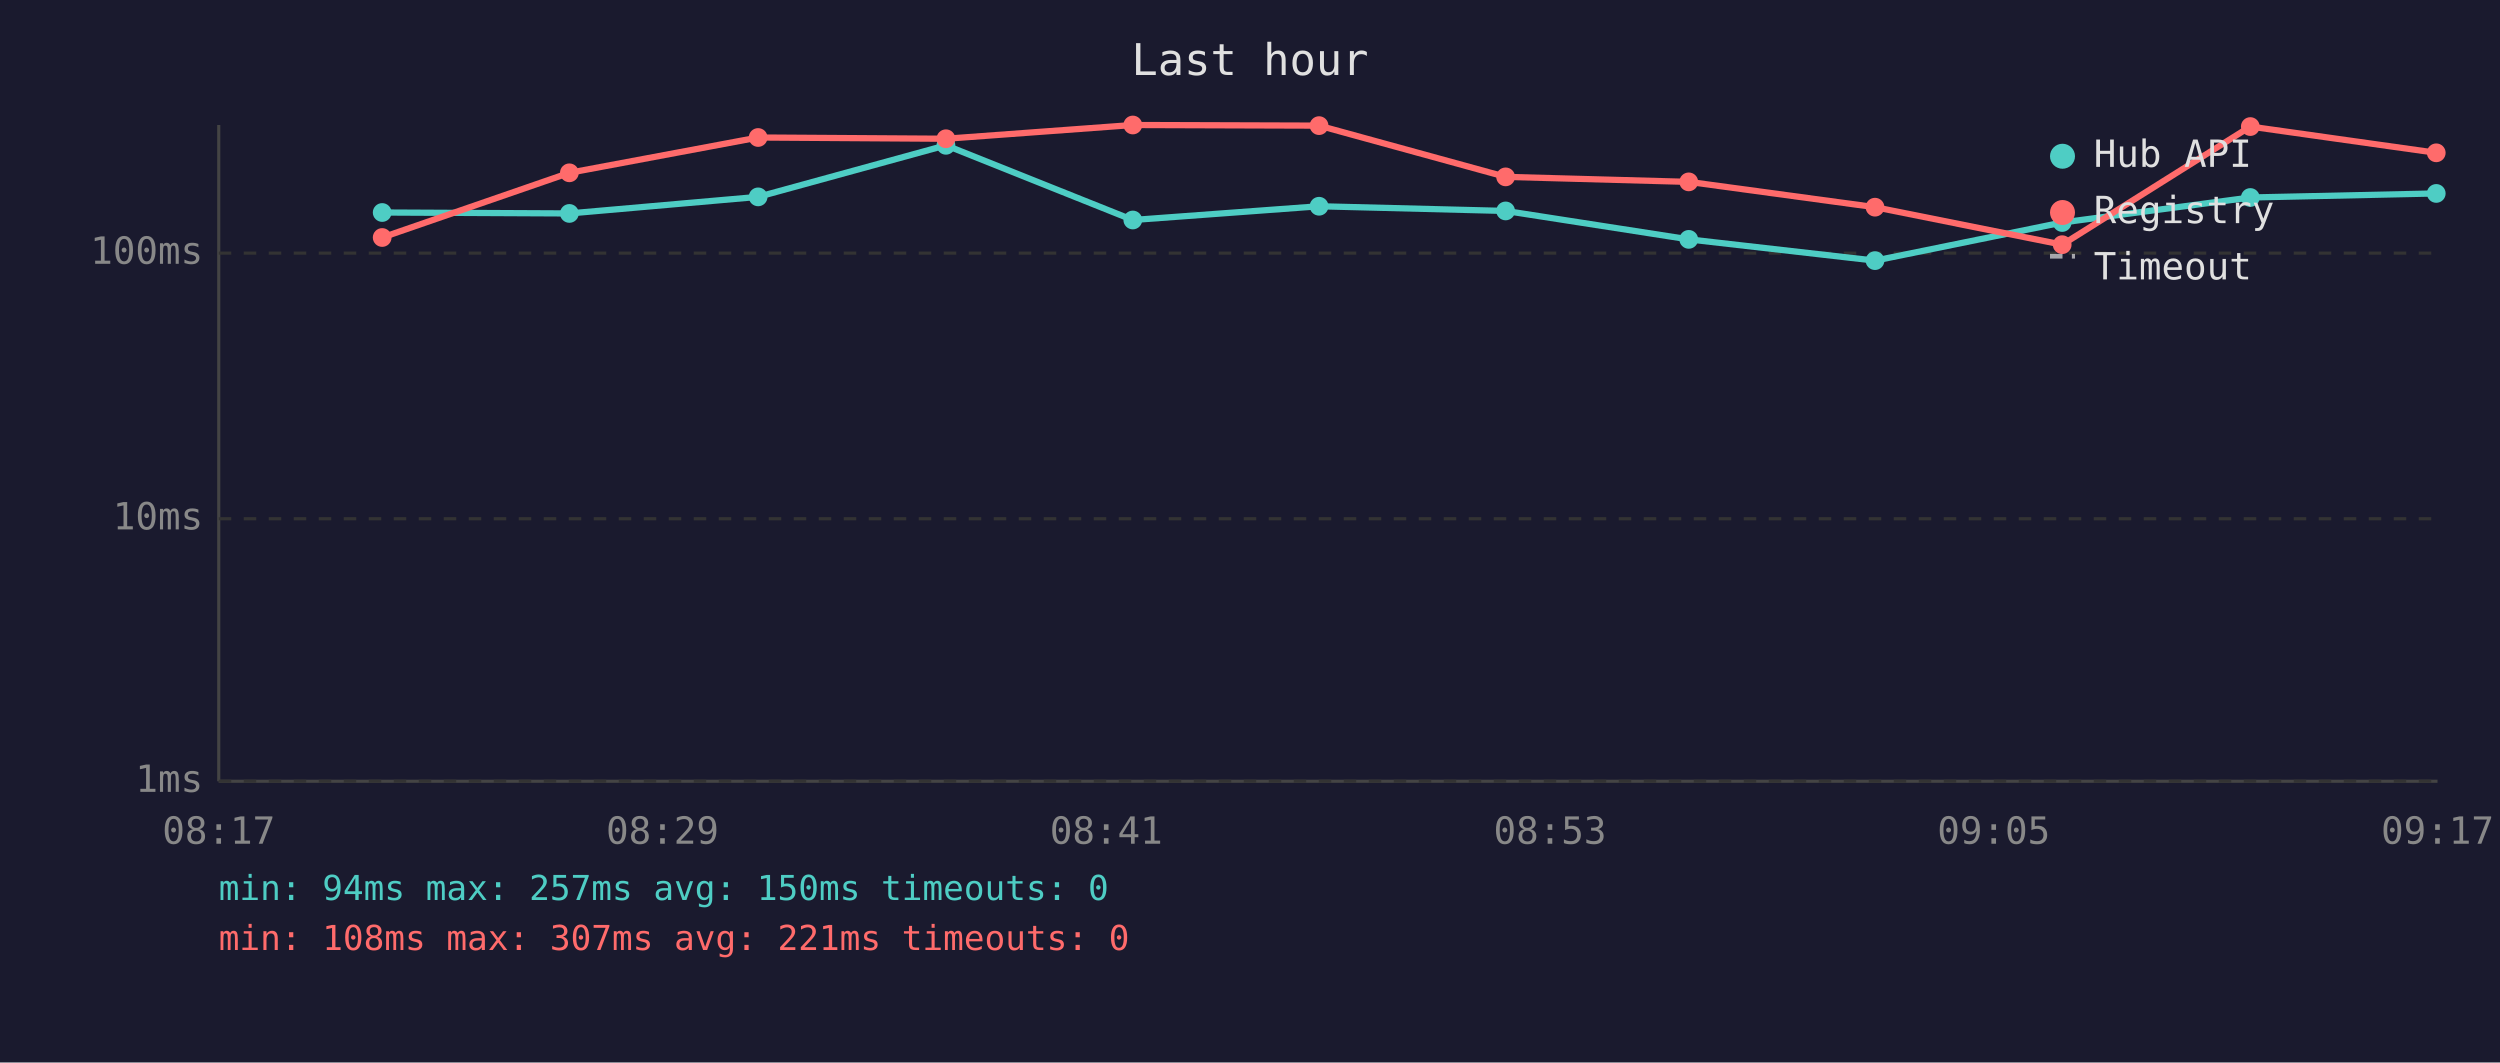
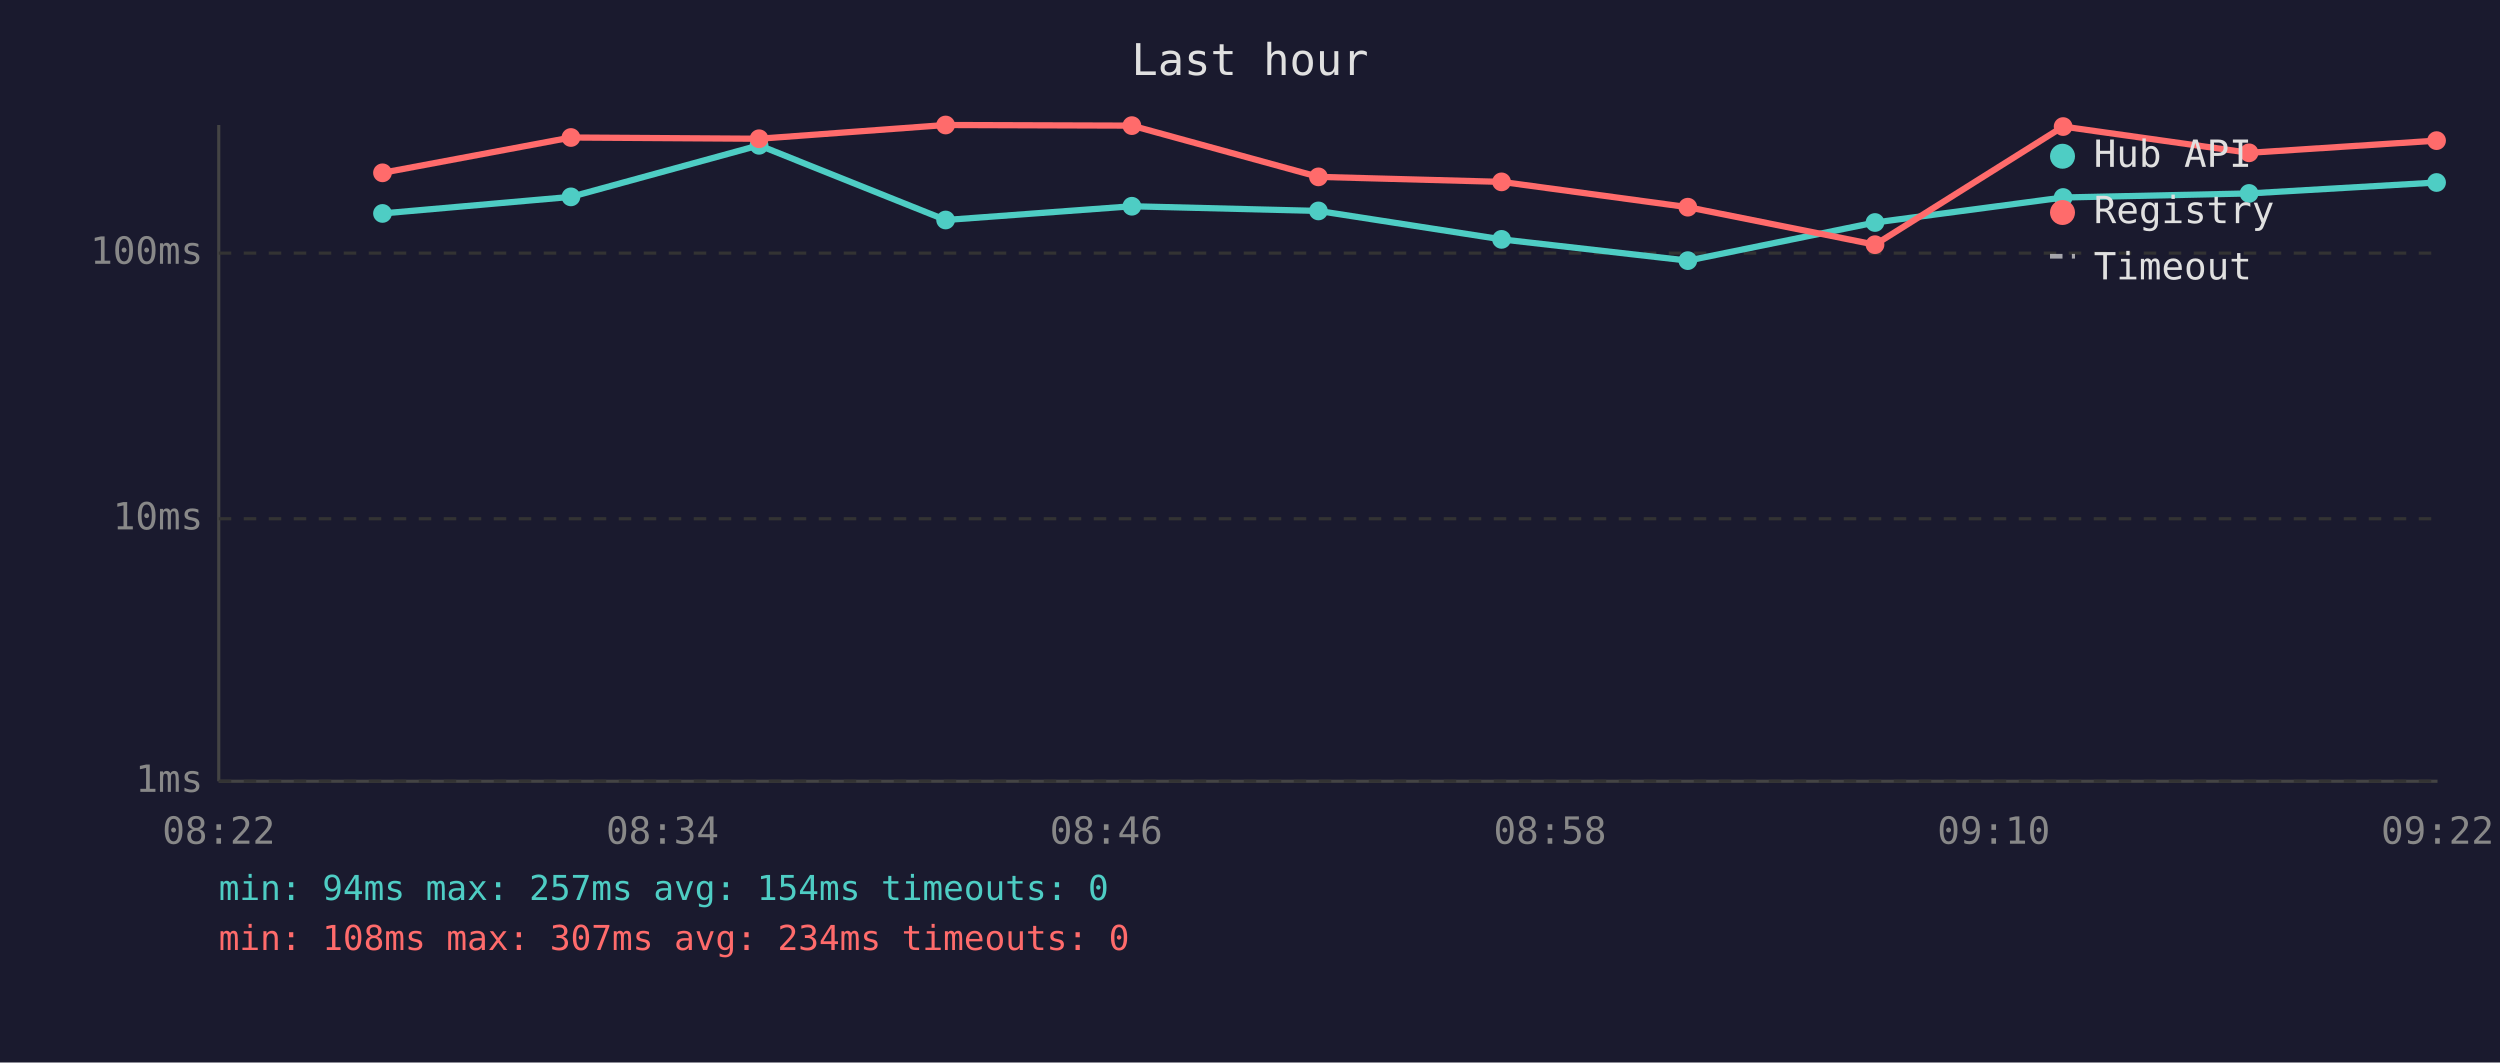
<svg xmlns="http://www.w3.org/2000/svg" viewBox="0 0 800 340" font-family="monospace" font-size="12">
  <rect width="800" height="340" fill="#1a1a2e" />
  <text x="400" y="24" fill="#e0e0e0" font-size="14" text-anchor="middle">Last hour</text>
  <line x1="70" y1="40" x2="70" y2="250" stroke="#444" stroke-width="1" />
  <line x1="70" y1="250" x2="780" y2="250" stroke="#444" stroke-width="1" />
  <line x1="70" y1="250" x2="780" y2="250" stroke="#333" stroke-width="1" stroke-dasharray="4" />
  <text x="65" y="250" fill="#888" text-anchor="end" dominant-baseline="middle">1ms</text>
  <line x1="70" y1="166" x2="780" y2="166" stroke="#333" stroke-width="1" stroke-dasharray="4" />
  <text x="65" y="166" fill="#888" text-anchor="end" dominant-baseline="middle">10ms</text>
  <line x1="70" y1="81" x2="780" y2="81" stroke="#333" stroke-width="1" stroke-dasharray="4" />
  <text x="65" y="81" fill="#888" text-anchor="end" dominant-baseline="middle">100ms</text>
-   <text x="70" y="270" fill="#888" text-anchor="middle">08:17</text>
-   <text x="212" y="270" fill="#888" text-anchor="middle">08:29</text>
-   <text x="354" y="270" fill="#888" text-anchor="middle">08:41</text>
-   <text x="496" y="270" fill="#888" text-anchor="middle">08:53</text>
-   <text x="638" y="270" fill="#888" text-anchor="middle">09:05</text>
-   <text x="780" y="270" fill="#888" text-anchor="middle">09:17</text>
-   <polyline points="122.3,68.0 182.2,68.3 242.6,63.0 302.7,46.5 362.5,70.4 422.1,66.0 481.8,67.5 540.4,76.6 600.0,83.4 659.9,71.2 720.1,63.2 779.6,61.9" fill="none" stroke="#4ecdc4" stroke-width="2" opacity="1" />
-   <circle cx="122.3" cy="68.0" r="3" fill="#4ecdc4" />
-   <circle cx="182.2" cy="68.3" r="3" fill="#4ecdc4" />
-   <circle cx="242.6" cy="63.0" r="3" fill="#4ecdc4" />
-   <circle cx="302.7" cy="46.5" r="3" fill="#4ecdc4" />
-   <circle cx="362.5" cy="70.4" r="3" fill="#4ecdc4" />
-   <circle cx="422.1" cy="66.0" r="3" fill="#4ecdc4" />
-   <circle cx="481.8" cy="67.5" r="3" fill="#4ecdc4" />
-   <circle cx="540.4" cy="76.6" r="3" fill="#4ecdc4" />
-   <circle cx="600.0" cy="83.4" r="3" fill="#4ecdc4" />
-   <circle cx="659.9" cy="71.2" r="3" fill="#4ecdc4" />
-   <circle cx="720.1" cy="63.2" r="3" fill="#4ecdc4" />
-   <circle cx="779.6" cy="61.9" r="3" fill="#4ecdc4" />
-   <polyline points="122.3,76.0 182.2,55.3 242.6,44.0 302.7,44.4 362.5,40.0 422.1,40.2 481.8,56.6 540.4,58.2 600.0,66.3 659.9,78.3 720.1,40.5 779.6,48.9" fill="none" stroke="#ff6b6b" stroke-width="2" opacity="1" />
-   <circle cx="122.3" cy="76.0" r="3" fill="#ff6b6b" />
-   <circle cx="182.2" cy="55.3" r="3" fill="#ff6b6b" />
-   <circle cx="242.6" cy="44.0" r="3" fill="#ff6b6b" />
-   <circle cx="302.7" cy="44.4" r="3" fill="#ff6b6b" />
-   <circle cx="362.5" cy="40.0" r="3" fill="#ff6b6b" />
-   <circle cx="422.1" cy="40.2" r="3" fill="#ff6b6b" />
-   <circle cx="481.8" cy="56.6" r="3" fill="#ff6b6b" />
-   <circle cx="540.4" cy="58.2" r="3" fill="#ff6b6b" />
-   <circle cx="600.0" cy="66.3" r="3" fill="#ff6b6b" />
-   <circle cx="659.9" cy="78.3" r="3" fill="#ff6b6b" />
-   <circle cx="720.1" cy="40.5" r="3" fill="#ff6b6b" />
-   <circle cx="779.6" cy="48.9" r="3" fill="#ff6b6b" />
+   <text x="70" y="270" fill="#888" text-anchor="middle">08:22</text>
+   <text x="212" y="270" fill="#888" text-anchor="middle">08:34</text>
+   <text x="354" y="270" fill="#888" text-anchor="middle">08:46</text>
+   <text x="496" y="270" fill="#888" text-anchor="middle">08:58</text>
+   <text x="638" y="270" fill="#888" text-anchor="middle">09:10</text>
+   <text x="780" y="270" fill="#888" text-anchor="middle">09:22</text>
+   <polyline points="122.4,68.3 182.7,63.0 242.9,46.5 302.6,70.4 362.2,66.0 421.9,67.5 480.5,76.6 540.1,83.4 600.0,71.2 660.2,63.2 719.7,61.9 779.7,58.4" fill="none" stroke="#4ecdc4" stroke-width="2" opacity="1" />
+   <circle cx="122.4" cy="68.3" r="3" fill="#4ecdc4" />
+   <circle cx="182.7" cy="63.0" r="3" fill="#4ecdc4" />
+   <circle cx="242.9" cy="46.5" r="3" fill="#4ecdc4" />
+   <circle cx="302.6" cy="70.4" r="3" fill="#4ecdc4" />
+   <circle cx="362.2" cy="66.0" r="3" fill="#4ecdc4" />
+   <circle cx="421.9" cy="67.5" r="3" fill="#4ecdc4" />
+   <circle cx="480.5" cy="76.6" r="3" fill="#4ecdc4" />
+   <circle cx="540.1" cy="83.4" r="3" fill="#4ecdc4" />
+   <circle cx="600.0" cy="71.2" r="3" fill="#4ecdc4" />
+   <circle cx="660.2" cy="63.2" r="3" fill="#4ecdc4" />
+   <circle cx="719.7" cy="61.9" r="3" fill="#4ecdc4" />
+   <circle cx="779.7" cy="58.4" r="3" fill="#4ecdc4" />
+   <polyline points="122.4,55.3 182.7,44.0 242.9,44.4 302.6,40.0 362.2,40.2 421.9,56.6 480.5,58.2 540.1,66.3 600.0,78.3 660.2,40.5 719.7,48.9 779.7,45.0" fill="none" stroke="#ff6b6b" stroke-width="2" opacity="1" />
+   <circle cx="122.4" cy="55.3" r="3" fill="#ff6b6b" />
+   <circle cx="182.7" cy="44.0" r="3" fill="#ff6b6b" />
+   <circle cx="242.9" cy="44.4" r="3" fill="#ff6b6b" />
+   <circle cx="302.6" cy="40.0" r="3" fill="#ff6b6b" />
+   <circle cx="362.2" cy="40.2" r="3" fill="#ff6b6b" />
+   <circle cx="421.9" cy="56.6" r="3" fill="#ff6b6b" />
+   <circle cx="480.5" cy="58.2" r="3" fill="#ff6b6b" />
+   <circle cx="540.1" cy="66.3" r="3" fill="#ff6b6b" />
+   <circle cx="600.0" cy="78.3" r="3" fill="#ff6b6b" />
+   <circle cx="660.2" cy="40.5" r="3" fill="#ff6b6b" />
+   <circle cx="719.7" cy="48.9" r="3" fill="#ff6b6b" />
+   <circle cx="779.7" cy="45.0" r="3" fill="#ff6b6b" />
  <circle cx="660" cy="50" r="4" fill="#4ecdc4" />
  <text x="670" y="50" fill="#e0e0e0" dominant-baseline="middle">Hub API</text>
  <circle cx="660" cy="68" r="4" fill="#ff6b6b" />
  <text x="670" y="68" fill="#e0e0e0" dominant-baseline="middle">Registry</text>
  <line x1="656" y1="82" x2="664" y2="82" stroke="#e0e0e0" stroke-width="1.5" stroke-dasharray="4,3" opacity="0.7" />
  <text x="670" y="86" fill="#e0e0e0" dominant-baseline="middle">Timeout</text>
-   <text x="70" y="288" fill="#4ecdc4" font-size="11">min: 94ms  max: 257ms  avg: 150ms  timeouts: 0</text>
-   <text x="70" y="304" fill="#ff6b6b" font-size="11">min: 108ms  max: 307ms  avg: 221ms  timeouts: 0</text>
+   <text x="70" y="288" fill="#4ecdc4" font-size="11">min: 94ms  max: 257ms  avg: 154ms  timeouts: 0</text>
+   <text x="70" y="304" fill="#ff6b6b" font-size="11">min: 108ms  max: 307ms  avg: 234ms  timeouts: 0</text>
</svg>
